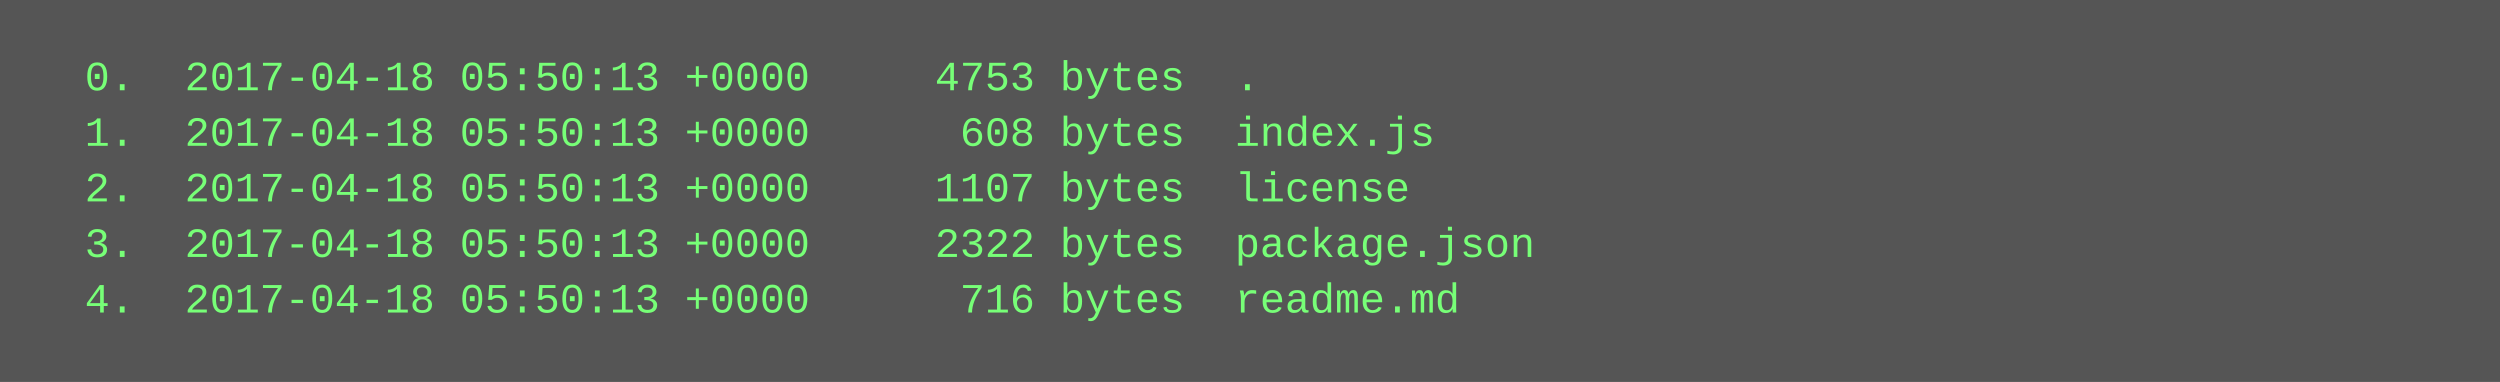
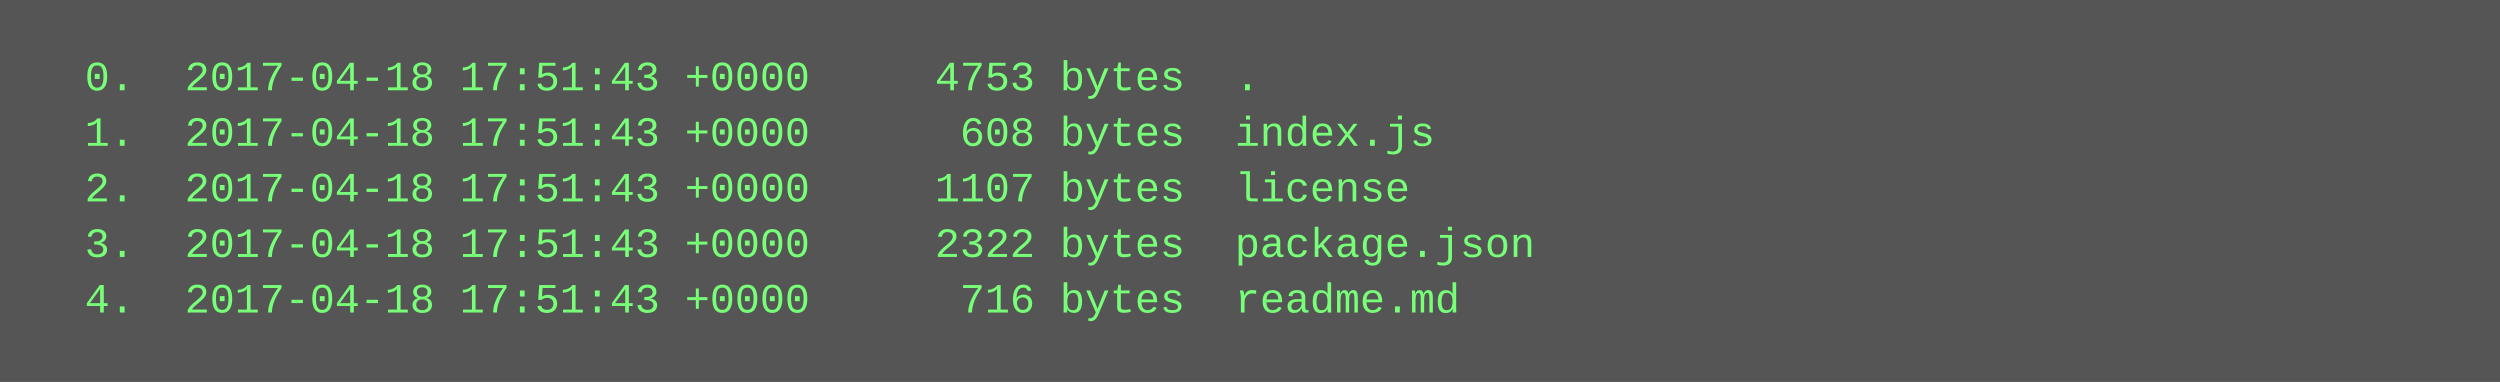
<svg xmlns="http://www.w3.org/2000/svg" height="110" width="720">
  <rect height="110" fill="#555" width="720" />
  <text fill="#7f7" font-family="Courier New" font-size="12" xml:space="preserve">
-     <tspan x="10" y="26">  0.  2017-04-18 05:50:13 +0000     4753 bytes  .</tspan>
-     <tspan x="10" y="42">  1.  2017-04-18 05:50:13 +0000      608 bytes  index.js</tspan>
-     <tspan x="10" y="58">  2.  2017-04-18 05:50:13 +0000     1107 bytes  license</tspan>
-     <tspan x="10" y="74">  3.  2017-04-18 05:50:13 +0000     2322 bytes  package.json</tspan>
-     <tspan x="10" y="90">  4.  2017-04-18 05:50:13 +0000      716 bytes  readme.md</tspan>
+     <tspan x="10" y="26">  0.  2017-04-18 17:51:43 +0000     4753 bytes  .</tspan>
+     <tspan x="10" y="42">  1.  2017-04-18 17:51:43 +0000      608 bytes  index.js</tspan>
+     <tspan x="10" y="58">  2.  2017-04-18 17:51:43 +0000     1107 bytes  license</tspan>
+     <tspan x="10" y="74">  3.  2017-04-18 17:51:43 +0000     2322 bytes  package.json</tspan>
+     <tspan x="10" y="90">  4.  2017-04-18 17:51:43 +0000      716 bytes  readme.md</tspan>
  </text>
</svg>
